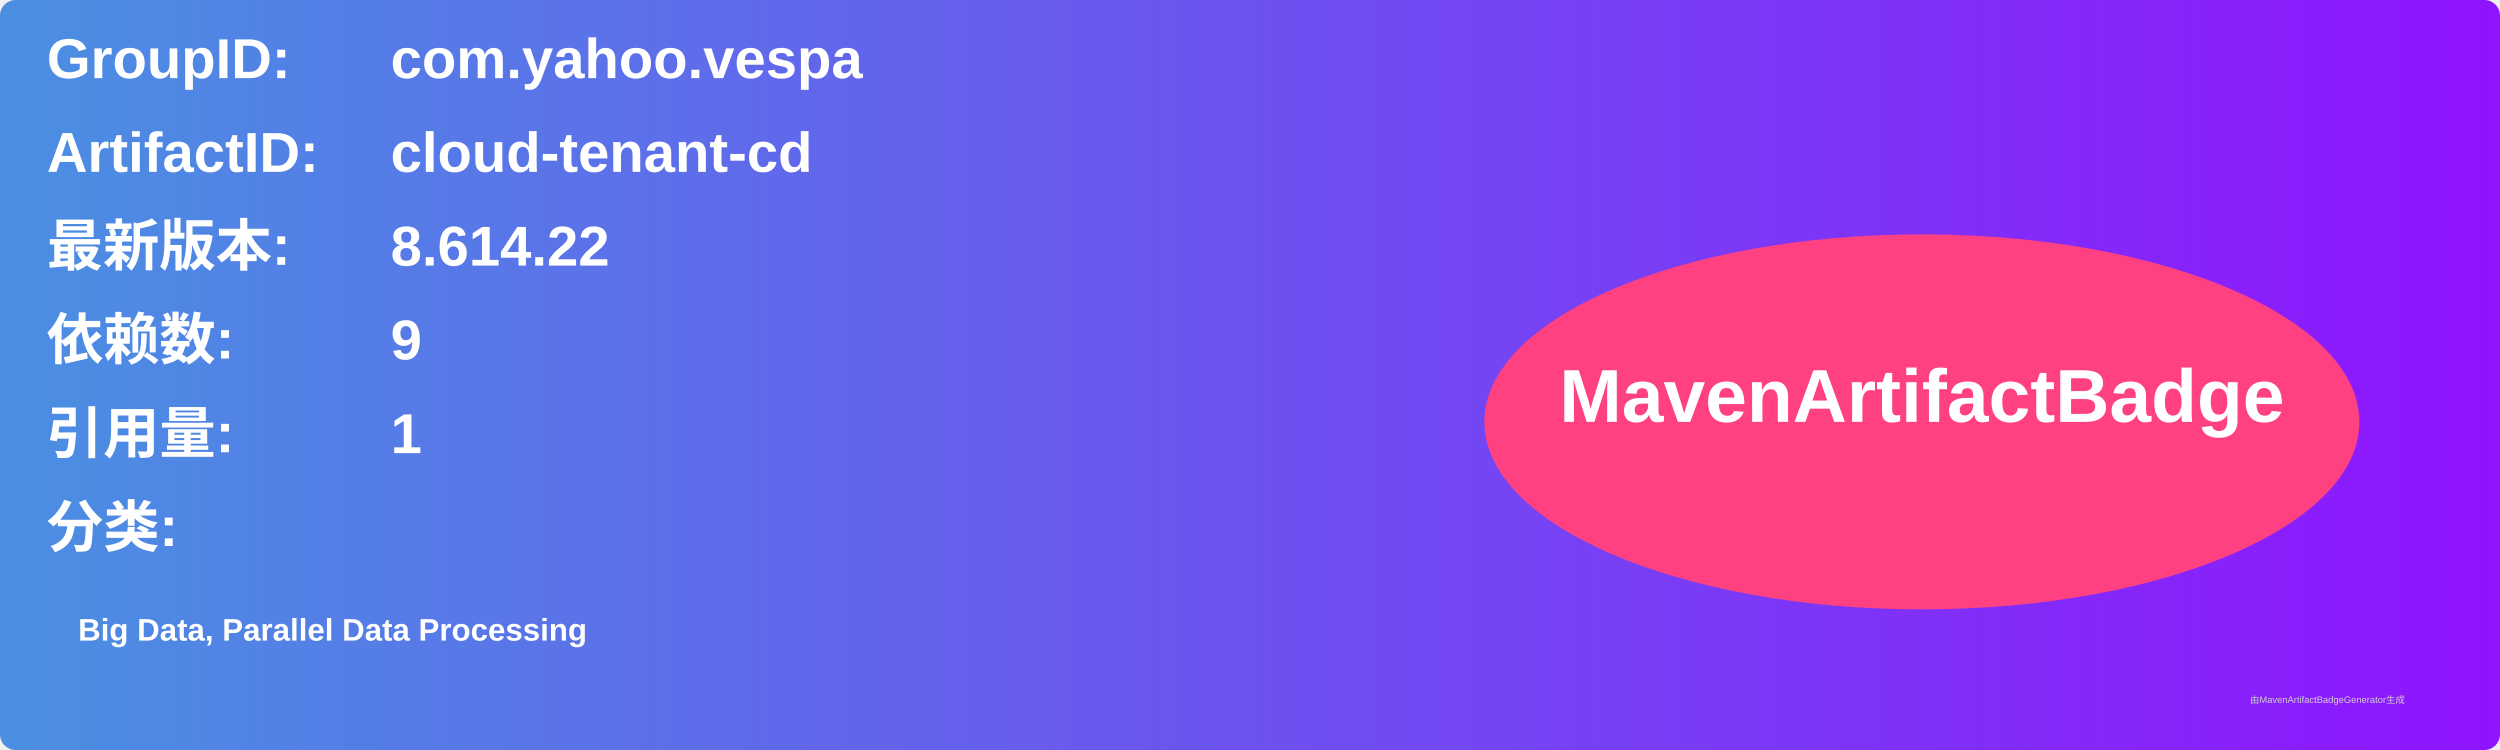
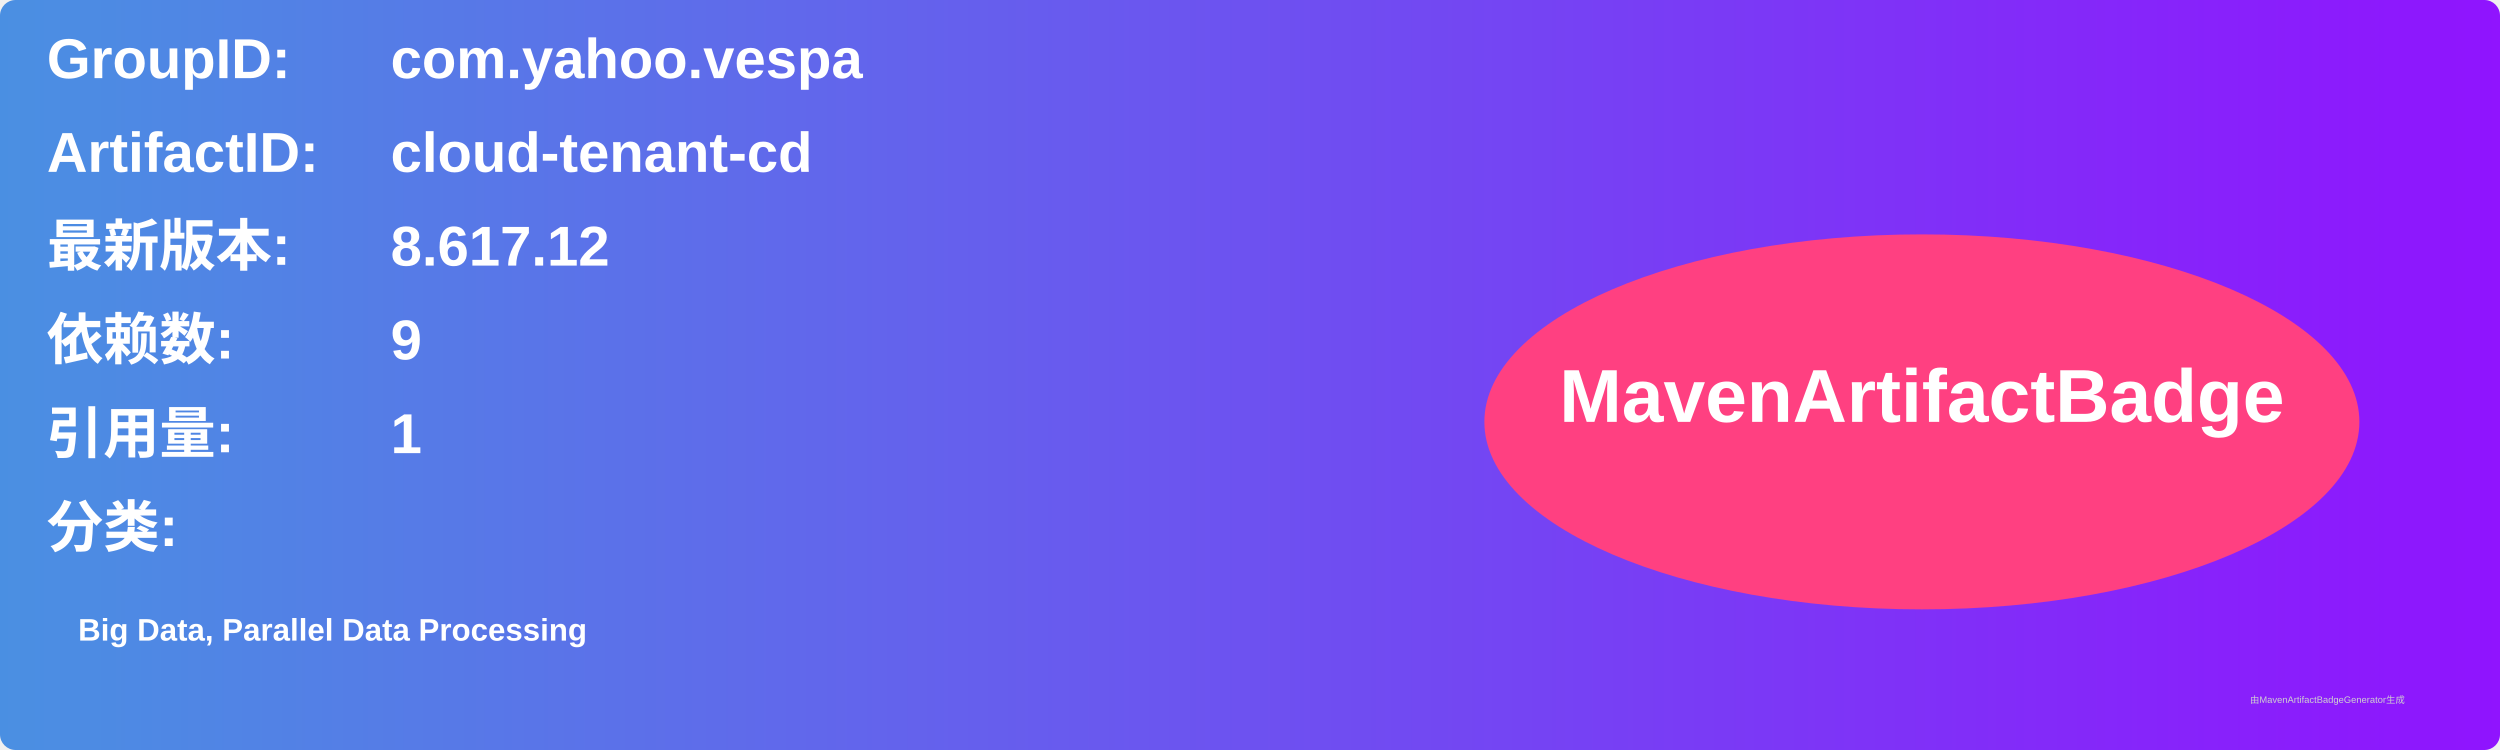
<svg xmlns="http://www.w3.org/2000/svg" width="800" height="240" viewBox="0 0 800 240">
  <linearGradient id="grad" x1="0%" y1="0%" x2="100%" y2="0%">
    <stop offset="0%" stop-color="#4a90e2" />
    <stop offset="100%" stop-color="#9013fe" />
  </linearGradient>
  <rect width="100%" height="100%" rx="5" ry="5" fill="url(#grad)" />
  <g transform="translate(15, 15)">
    <text x="0" y="10" font-family="Arial" font-size="18" fill="white" font-weight="bold" width="260">GroupID:</text>
    <text x="110" y="10" font-family="Arial" font-size="18" fill="white" font-weight="bold" width="460">com.yahoo.vespa</text>
    <text x="0" y="40" font-family="Arial" font-size="18" fill="white" font-weight="bold" width="260">ArtifactID:</text>
    <text x="110" y="40" font-family="Arial" font-size="18" fill="white" font-weight="bold" width="460">cloud-tenant-cd</text>
    <text x="0" y="70" font-family="Arial" font-size="18" fill="white" font-weight="bold">最新版本:</text>
    <text x="110" y="70" font-family="Arial" font-size="18" fill="white" font-weight="bold">
-       <tspan font-weight="bold">8.614.22</tspan>
+       <tspan font-weight="bold">8.617.12</tspan>
    </text>
    <text x="0" y="100" font-family="Arial" font-size="18" fill="white" font-weight="bold">依赖数: </text>
    <text x="110" y="100" font-family="Arial" font-size="18" fill="white">
      <tspan font-weight="bold">9</tspan>
    </text>
    <text x="0" y="130" font-family="Arial" font-size="18" fill="white" font-weight="bold">引用量: </text>
    <text x="110" y="130" font-family="Arial" font-size="18" fill="white">
      <tspan font-weight="bold">1</tspan>
    </text>
    <text x="0" y="160" font-family="Arial" font-size="18" fill="white" font-weight="bold">分类:</text>
    <text x="10" y="190" font-family="Arial" font-size="10" fill="white">
      <tspan font-weight="bold">Big Data, Parallel Data Processing</tspan>
    </text>
    <ellipse cx="600" cy="120" rx="140" ry="60" fill="#ff4081" />
    <text x="600" y="120" text-anchor="middle" font-family="Arial" font-size="24" fill="white" font-weight="bold">MavenArtifactBadge</text>
  </g>
  <text x="720" y="225" font-family="Arial" font-size="3" fill="#d0d0d0">由MavenArtifactBadgeGenerator生成</text>
</svg>
